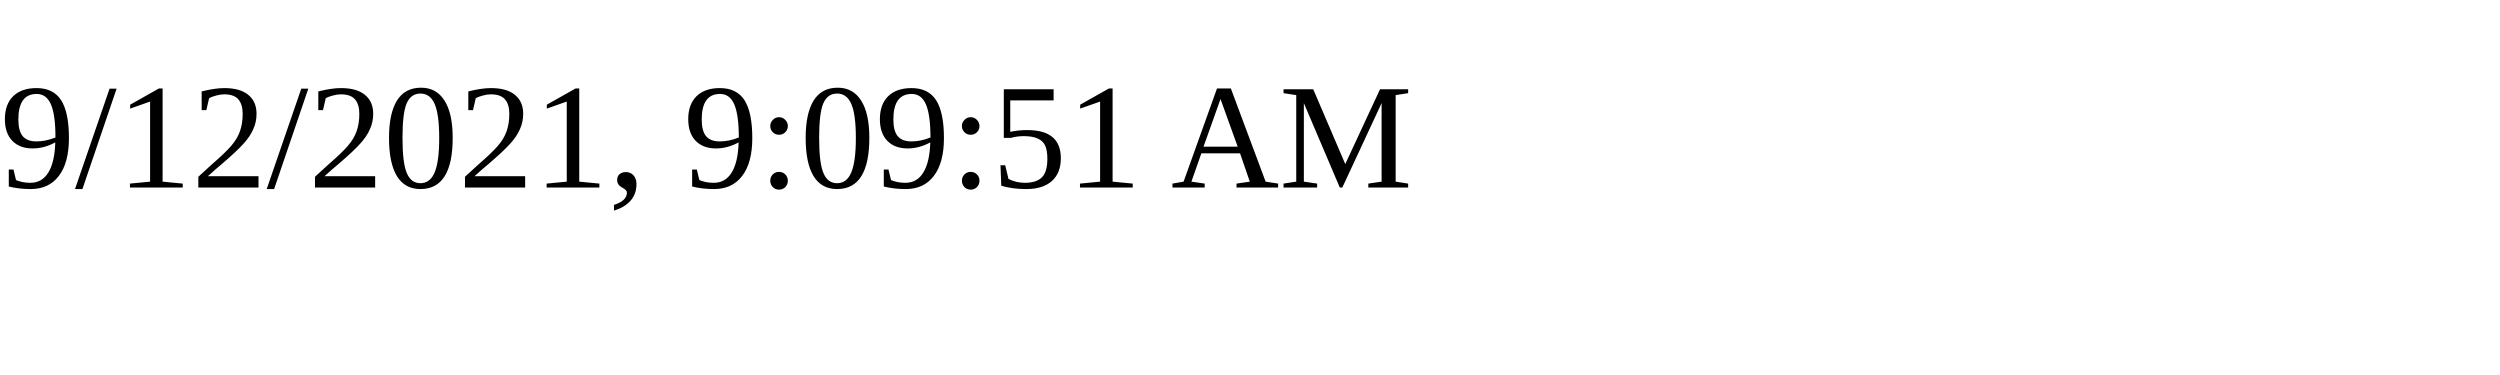
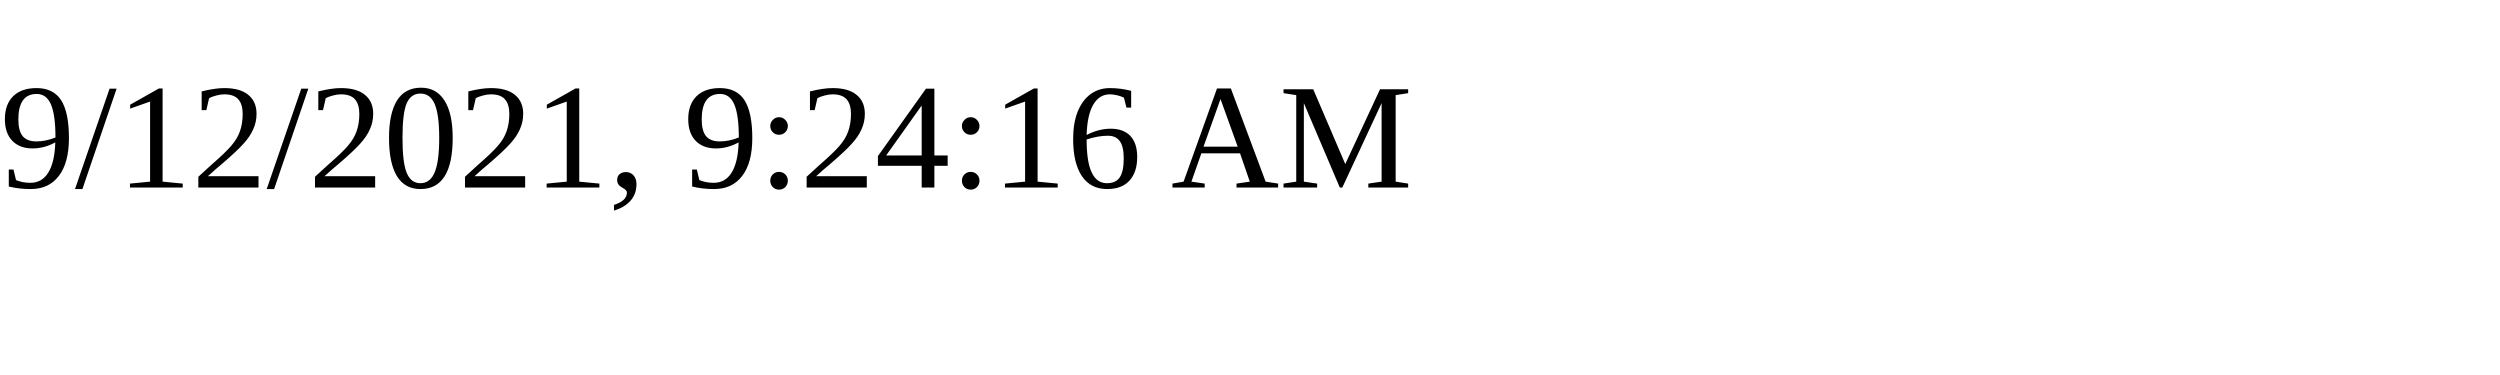
<svg xmlns="http://www.w3.org/2000/svg" height="30" width="200">
-   <text x="0" y="15">9/12/2021, 9:09:51 AM</text>
+   <text x="0" y="15">9/12/2021, 9:24:16 AM</text>
</svg>
